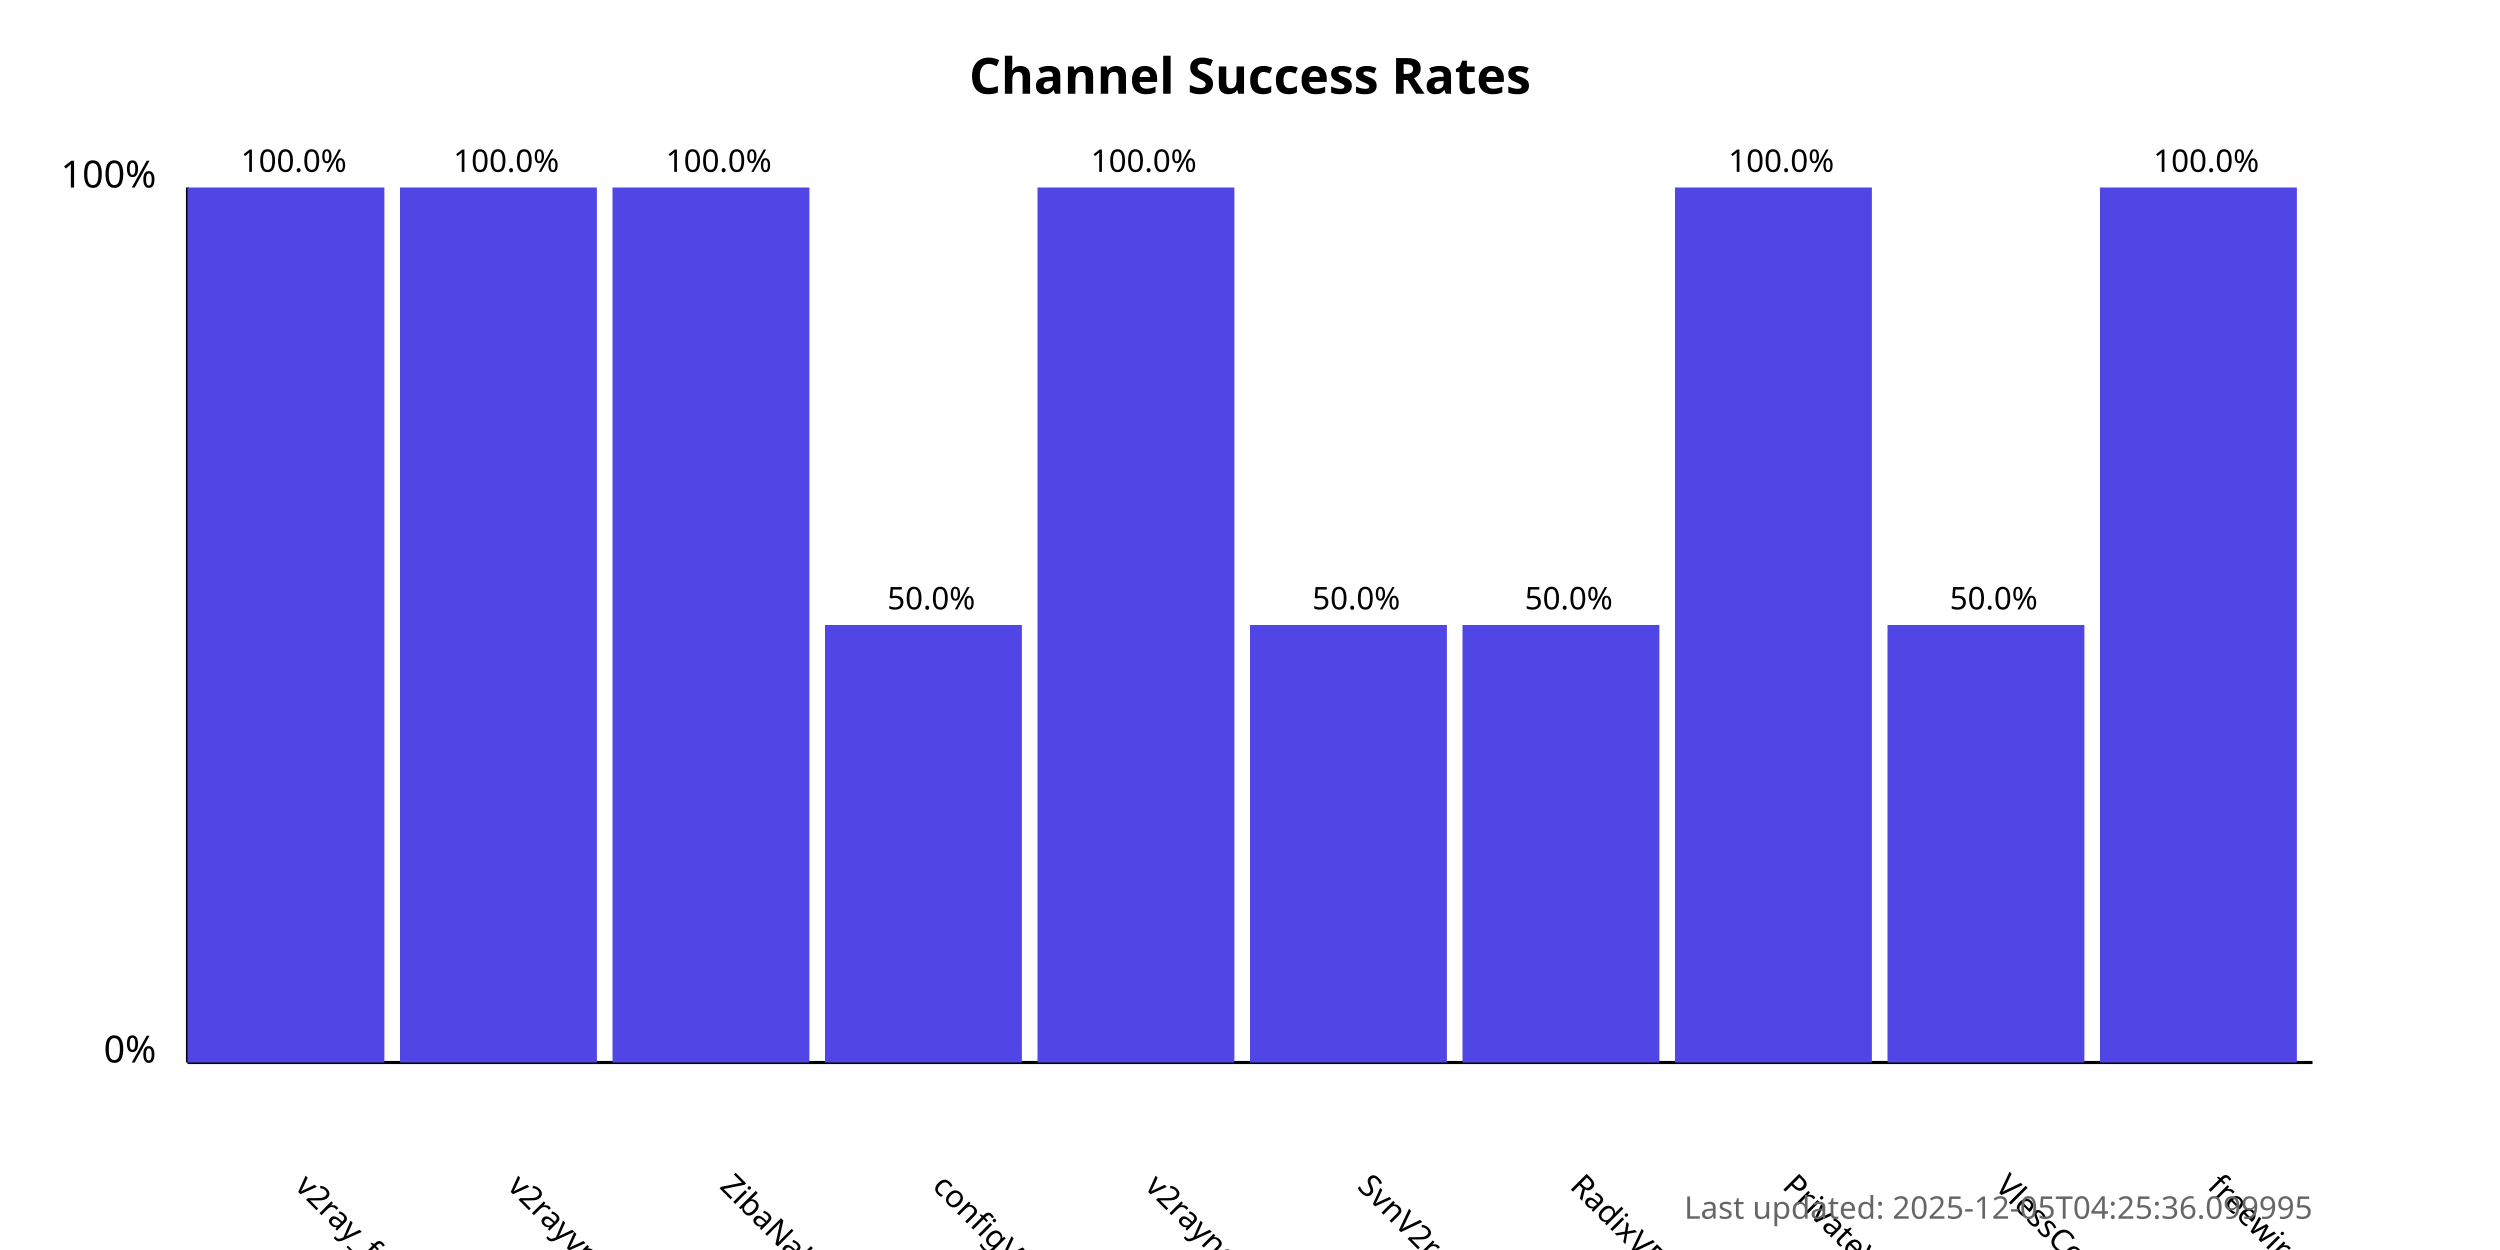
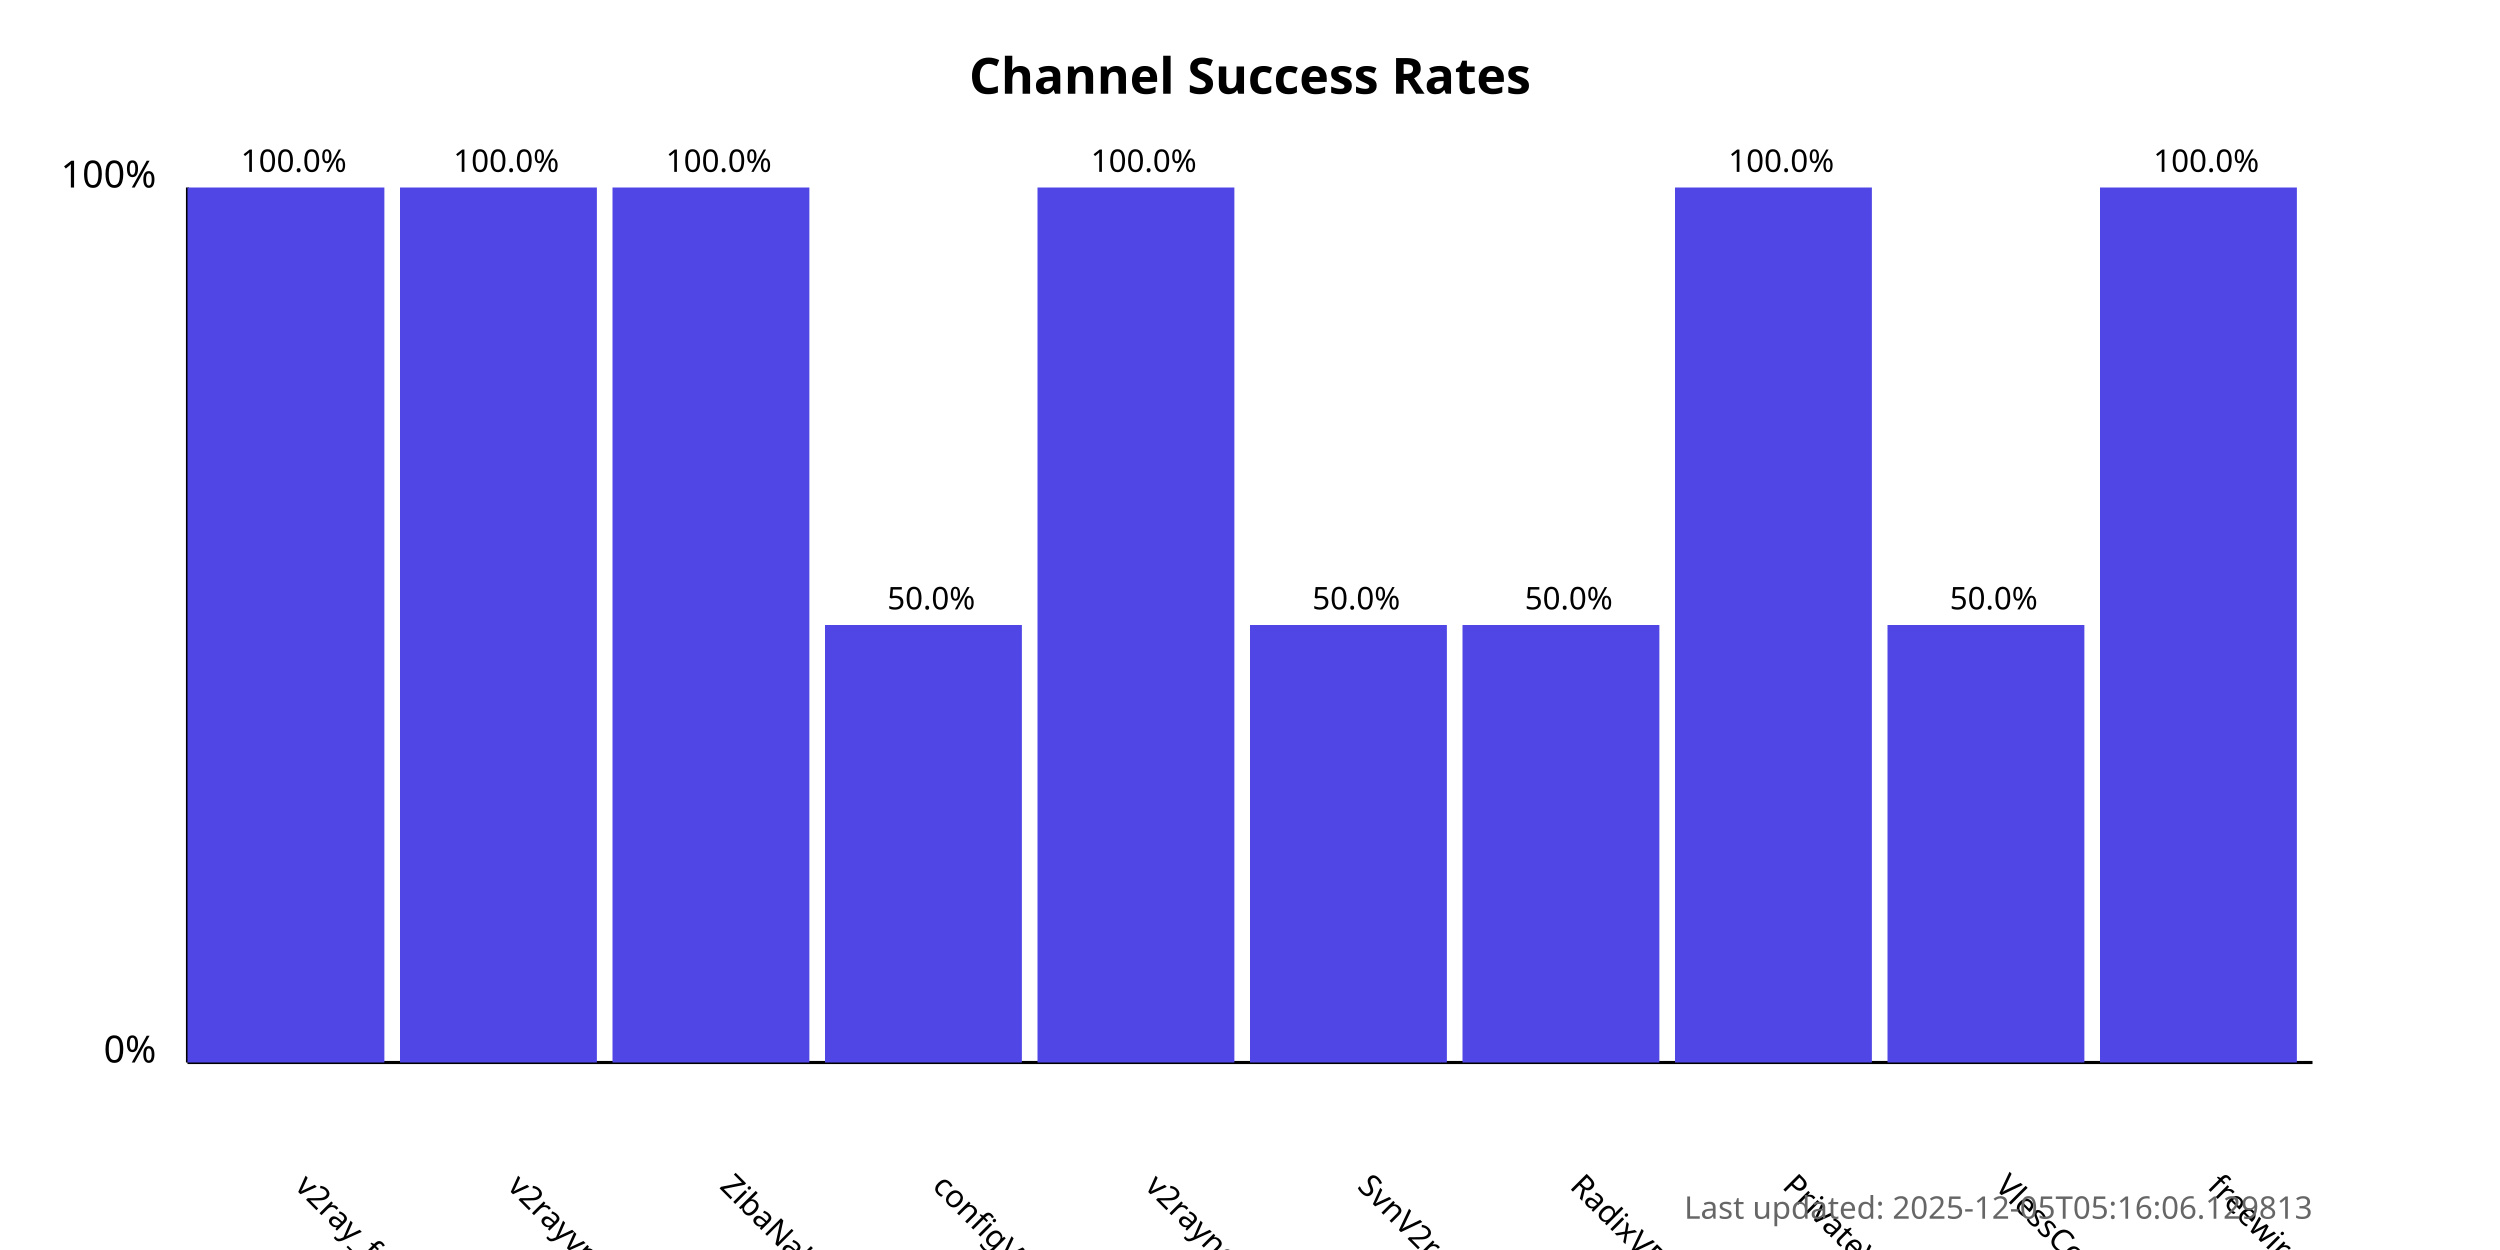
<svg xmlns="http://www.w3.org/2000/svg" width="800" height="400">
  <style>
            .chart-title { font: bold 16px sans-serif; }
            .axis-label { font: 12px sans-serif; }
            .tick-label { font: 10px sans-serif; }
            .bar { fill: #4f46e5; }
            .bar:hover { fill: #6366f1; }
            .timestamp { font: 10px sans-serif; fill: #666; }
        </style>
  <text x="400.0" y="30" text-anchor="middle" class="chart-title">
            Channel Success Rates
        </text>
  <line x1="60" y1="340" x2="60" y2="60" stroke="black" stroke-width="1" />
  <line x1="60" y1="340" x2="740" y2="340" stroke="black" stroke-width="1" />
  <text x="50" y="340" text-anchor="end" class="axis-label">0%</text>
  <text x="50" y="60" text-anchor="end" class="axis-label">100%</text>
  <g>
    <rect x="60" y="60.0" width="63.0" height="280.0" class="bar" />
    <text x="94.0" y="380" transform="rotate(45, 94.0, 380)" text-anchor="start" class="tick-label">
                v2ray_free_conf
            </text>
    <text x="94.0" y="55.0" text-anchor="middle" class="tick-label">
                100.0%
            </text>
  </g>
  <g>
    <rect x="128.0" y="60.0" width="63.0" height="280.0" class="bar" />
    <text x="162.0" y="380" transform="rotate(45, 162.0, 380)" text-anchor="start" class="tick-label">
                v2rayvpno
            </text>
    <text x="162.0" y="55.0" text-anchor="middle" class="tick-label">
                100.0%
            </text>
  </g>
  <g>
    <rect x="196.0" y="60.0" width="63.0" height="280.0" class="bar" />
    <text x="230.0" y="380" transform="rotate(45, 230.0, 380)" text-anchor="start" class="tick-label">
                ZibaNabz
            </text>
    <text x="230.0" y="55.0" text-anchor="middle" class="tick-label">
                100.0%
            </text>
  </g>
  <g>
    <rect x="264.0" y="200.0" width="63.0" height="140.0" class="bar" />
    <text x="298.0" y="380" transform="rotate(45, 298.0, 380)" text-anchor="start" class="tick-label">
                configV2rayForFree
            </text>
    <text x="298.0" y="195.0" text-anchor="middle" class="tick-label">
                50.0%
            </text>
  </g>
  <g>
    <rect x="332.0" y="60.0" width="63.0" height="280.0" class="bar" />
    <text x="366.0" y="380" transform="rotate(45, 366.0, 380)" text-anchor="start" class="tick-label">
                v2rayngvpn
            </text>
    <text x="366.0" y="55.0" text-anchor="middle" class="tick-label">
                100.0%
            </text>
  </g>
  <g>
    <rect x="400.0" y="200.0" width="63.0" height="140.0" class="bar" />
    <text x="434.0" y="380" transform="rotate(45, 434.0, 380)" text-anchor="start" class="tick-label">
                SvnV2ray
            </text>
    <text x="434.0" y="195.0" text-anchor="middle" class="tick-label">
                50.0%
            </text>
  </g>
  <g>
    <rect x="468.0" y="200.0" width="63.0" height="140.0" class="bar" />
    <text x="502.0" y="380" transform="rotate(45, 502.0, 380)" text-anchor="start" class="tick-label">
                RadixVPN
            </text>
    <text x="502.0" y="195.0" text-anchor="middle" class="tick-label">
                50.0%
            </text>
  </g>
  <g>
    <rect x="536.0" y="60.0" width="63.0" height="280.0" class="bar" />
    <text x="570.0" y="380" transform="rotate(45, 570.0, 380)" text-anchor="start" class="tick-label">
                PrivateVPNs
            </text>
    <text x="570.0" y="55.0" text-anchor="middle" class="tick-label">
                100.0%
            </text>
  </g>
  <g>
    <rect x="604.0" y="200.0" width="63.0" height="140.0" class="bar" />
    <text x="638.0" y="380" transform="rotate(45, 638.0, 380)" text-anchor="start" class="tick-label">
                VlessConfig
            </text>
    <text x="638.0" y="195.0" text-anchor="middle" class="tick-label">
                50.0%
            </text>
  </g>
  <g>
    <rect x="672.0" y="60.0" width="63.0" height="280.0" class="bar" />
    <text x="706.0" y="380" transform="rotate(45, 706.0, 380)" text-anchor="start" class="tick-label">
                freewireguard
            </text>
    <text x="706.0" y="55.0" text-anchor="middle" class="tick-label">
                100.0%
            </text>
  </g>
  <text x="740" y="390" text-anchor="end" class="timestamp">
-             Last updated: 2025-12-05T04:25:36.099995
+             Last updated: 2025-12-05T05:16:06.129813
        </text>
</svg>
